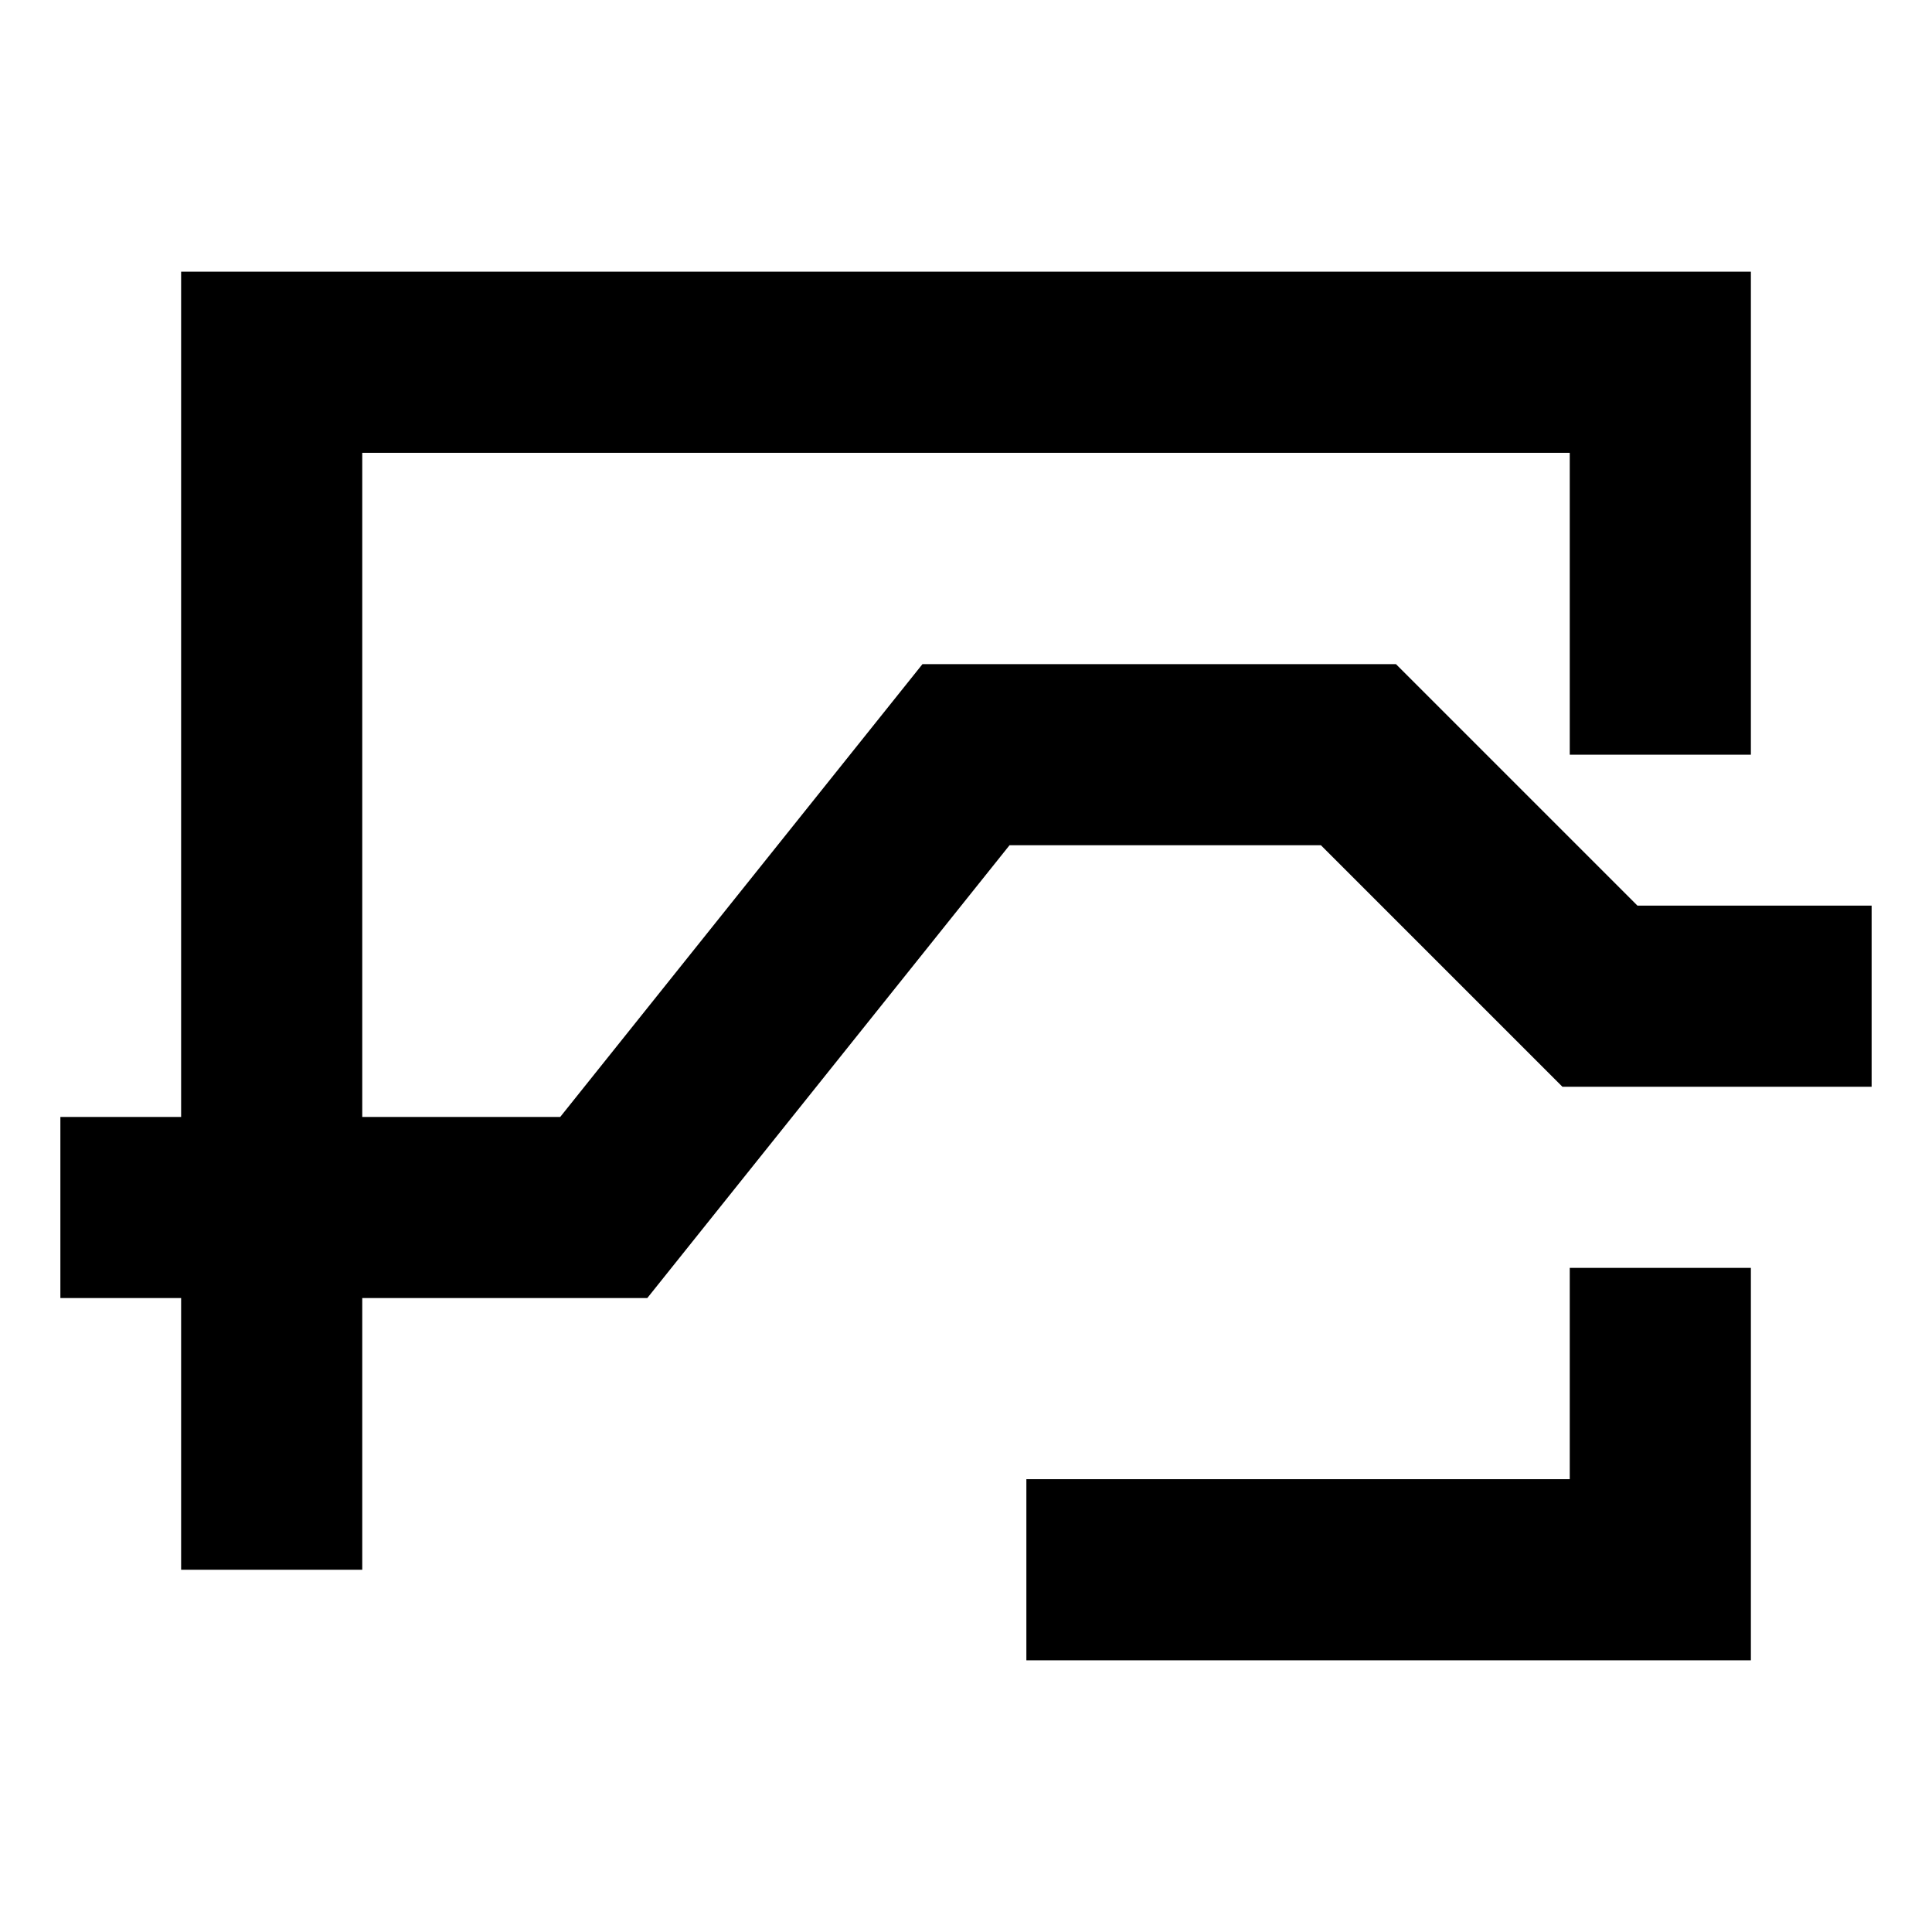
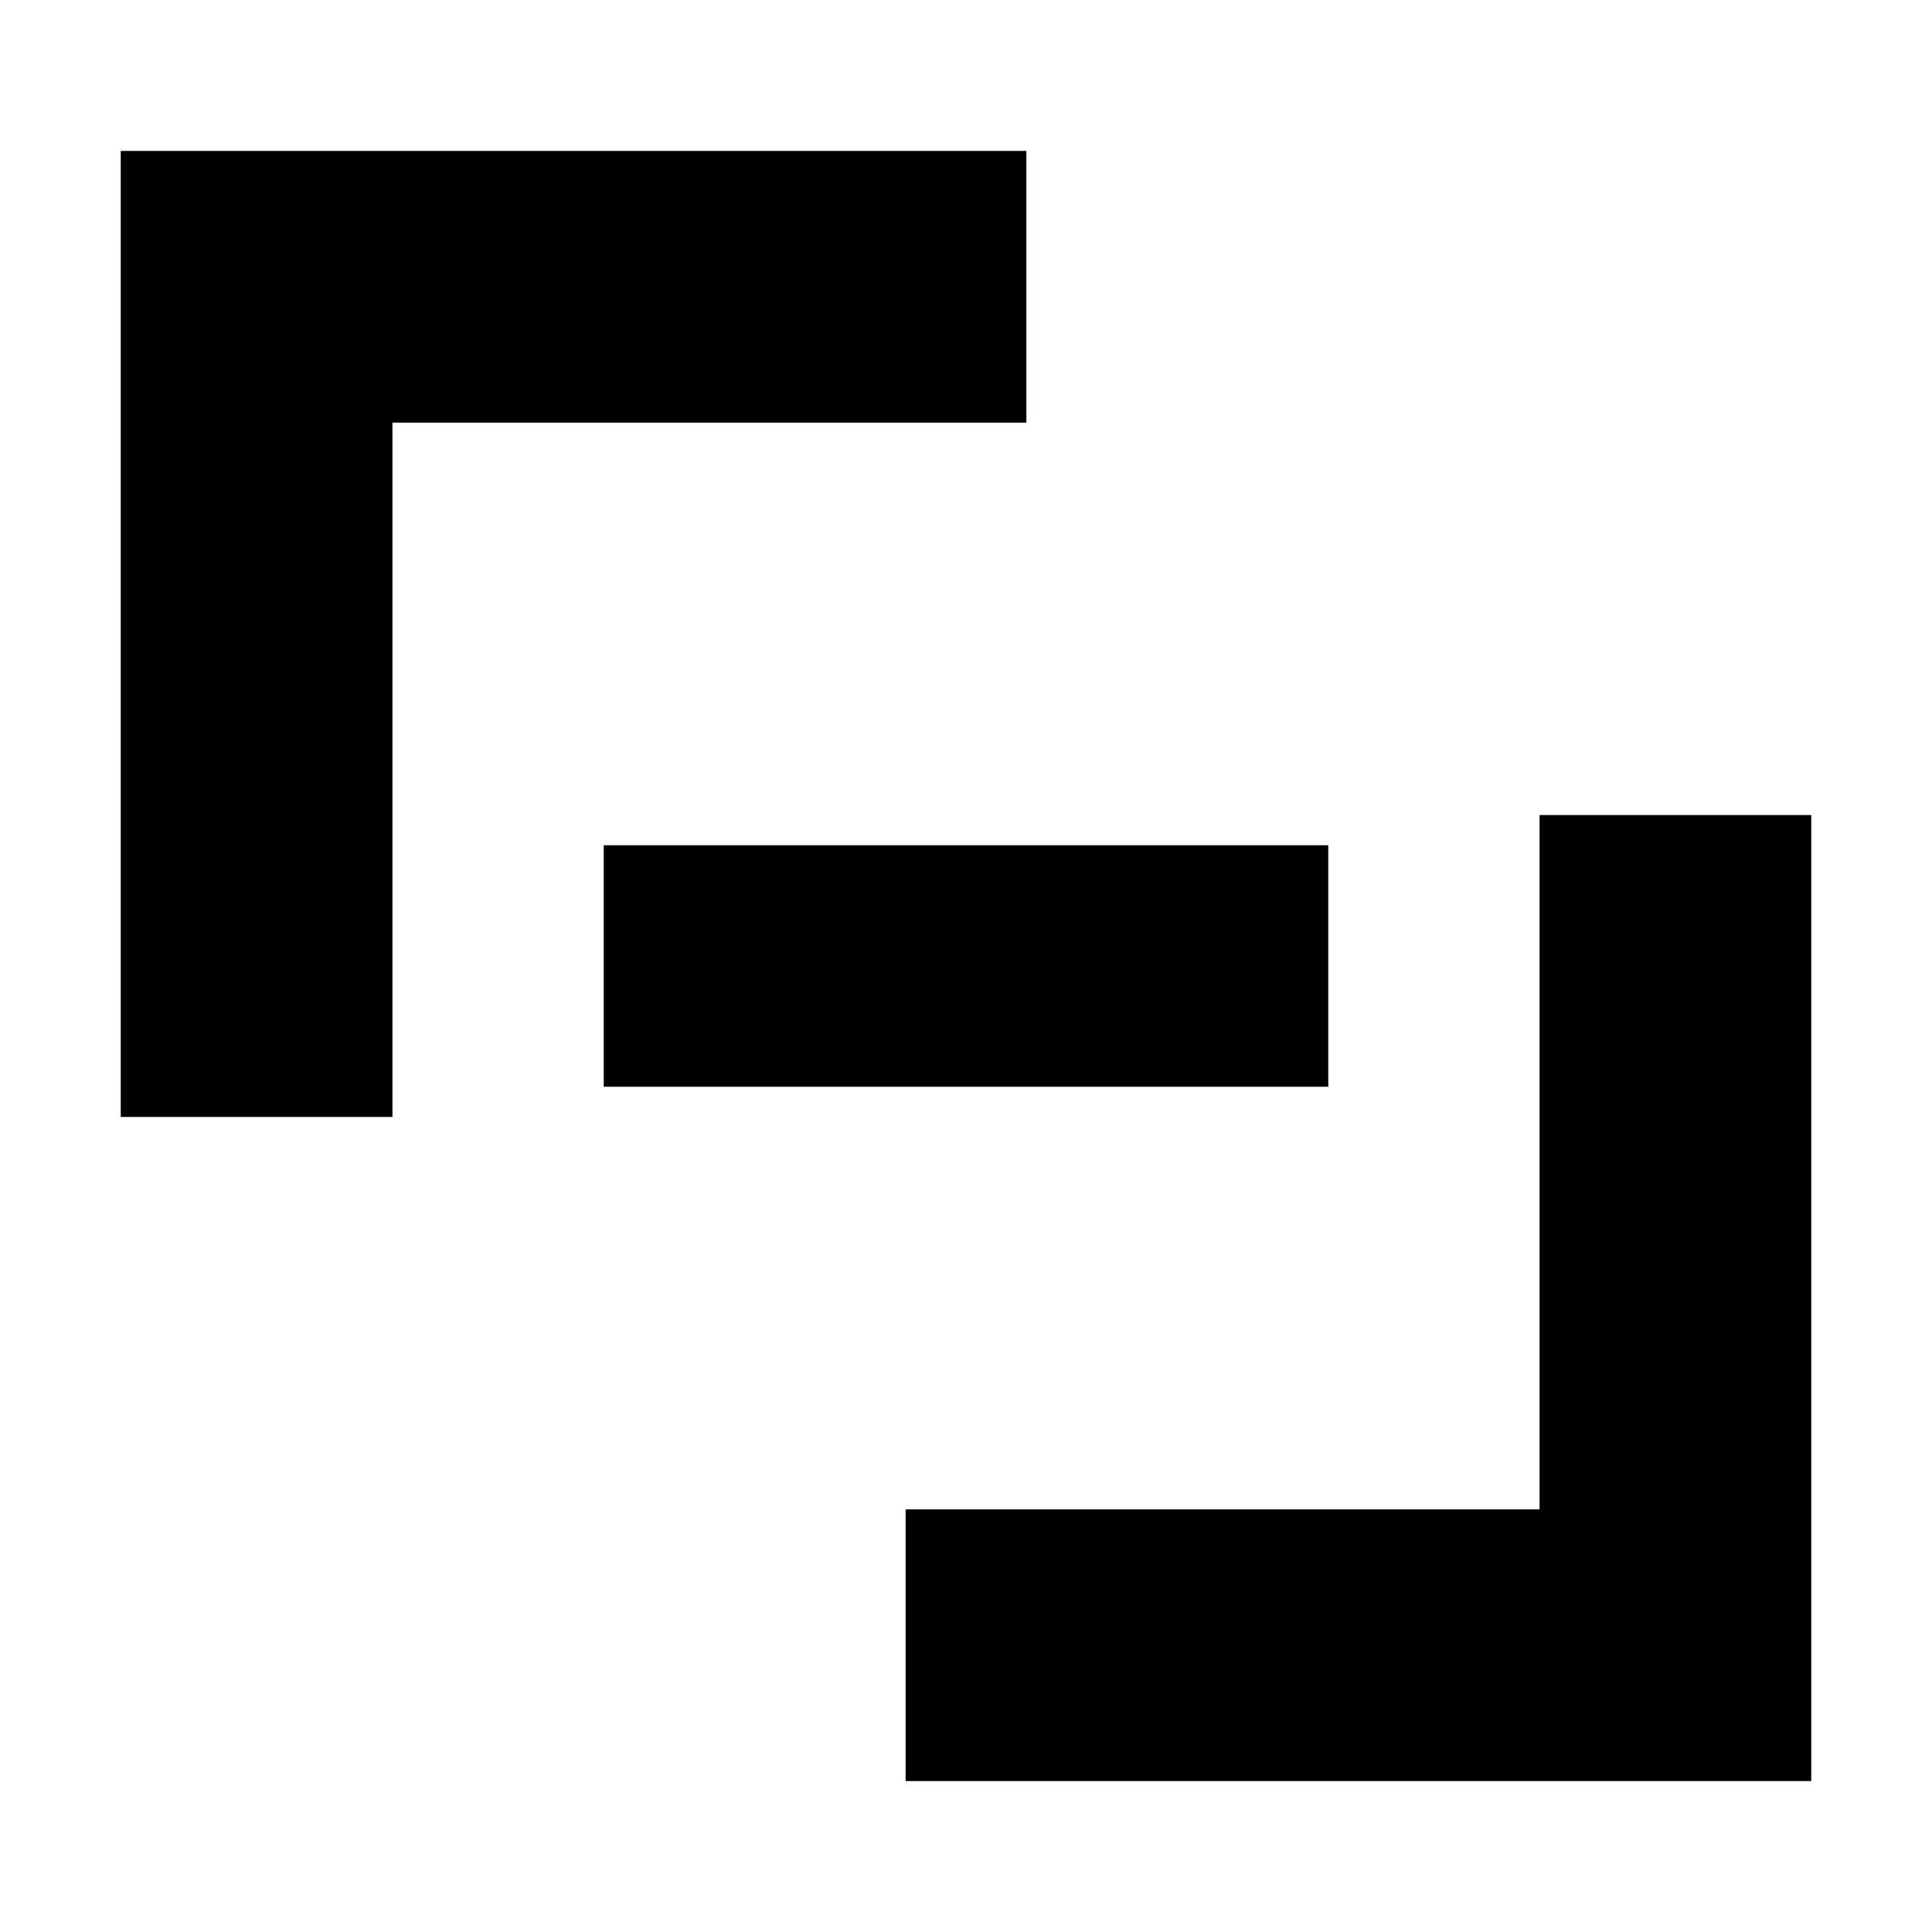
<svg xmlns="http://www.w3.org/2000/svg" viewBox="0 0 64 64" role="img" aria-label="Daedro">
-   <path d="M9 52V12h46v13m0 17v10H34" fill="none" stroke="currentColor" stroke-width="6" />
-   <path d="M2 40h18l12-15h13l8 8h9" fill="none" stroke="currentColor" stroke-width="6" />
+   <path d="M4 37V5h30v9H13v23H4Zm56-10v32H30v-9h21V27h9ZM20 28h24v8H20z" fill="currentColor" />
</svg>
